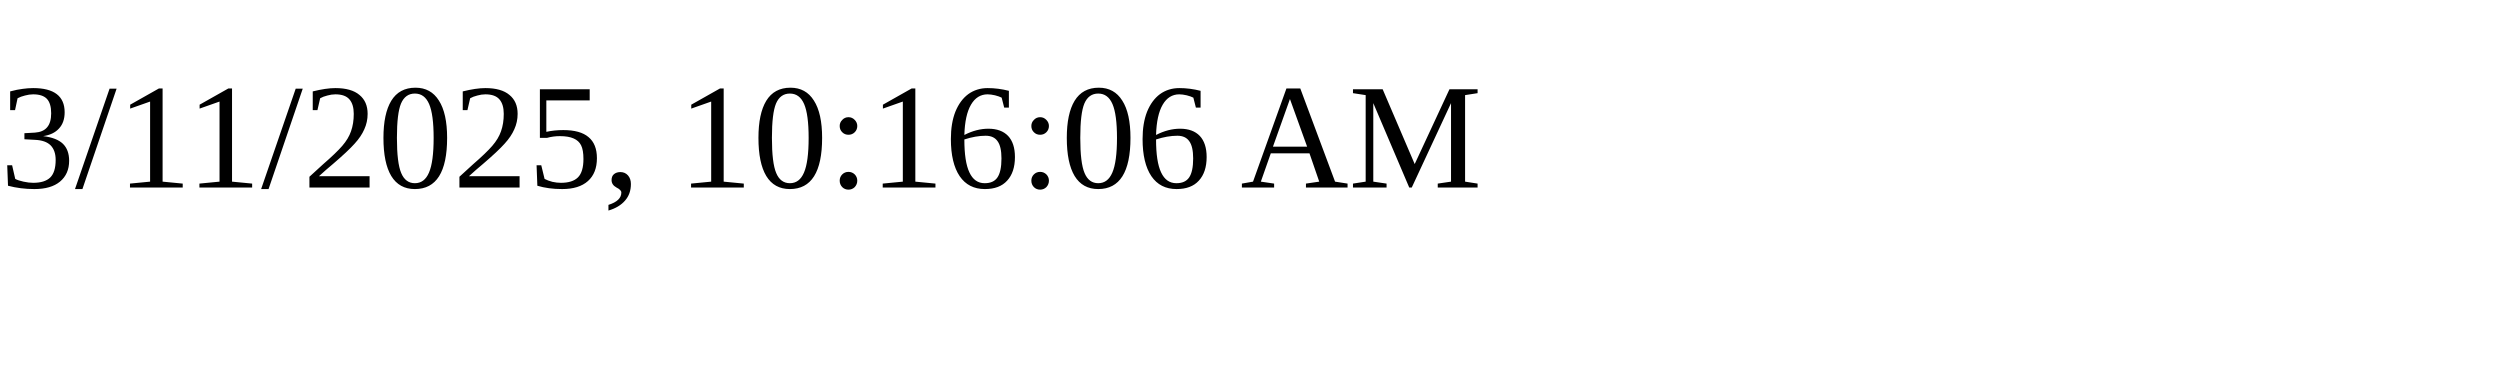
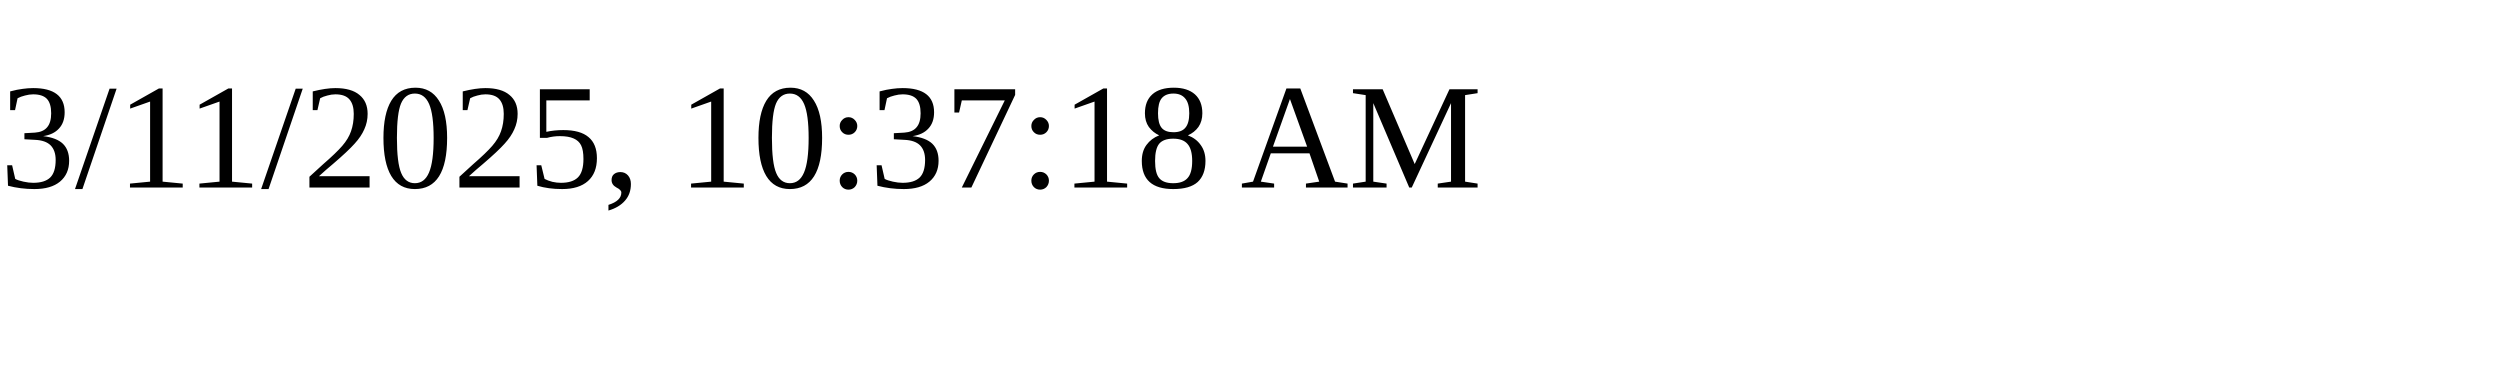
<svg xmlns="http://www.w3.org/2000/svg" height="30" width="200">
-   <text x="0" y="15">3/11/2025, 10:16:06 AM</text>
+   <text x="0" y="15">3/11/2025, 10:37:18 AM</text>
</svg>
